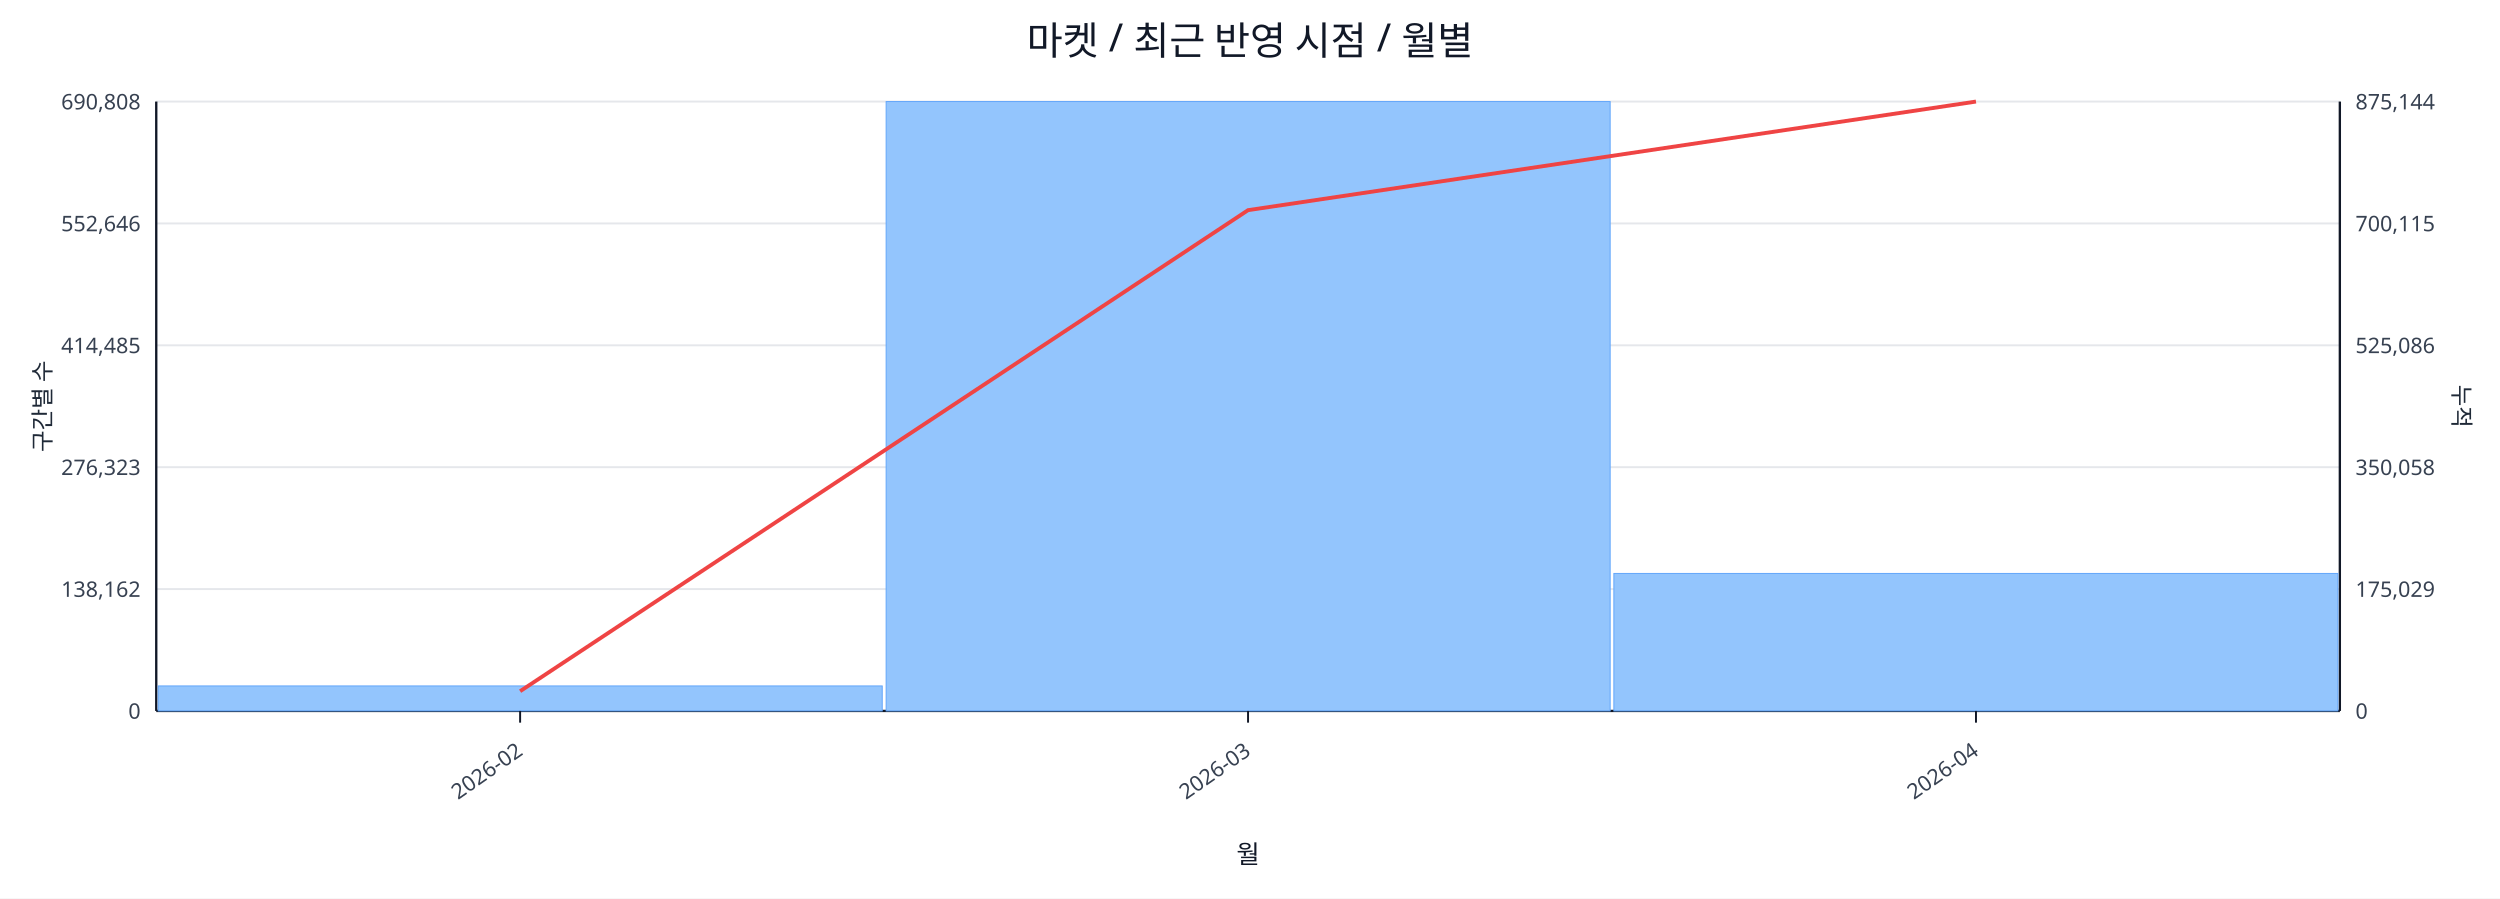
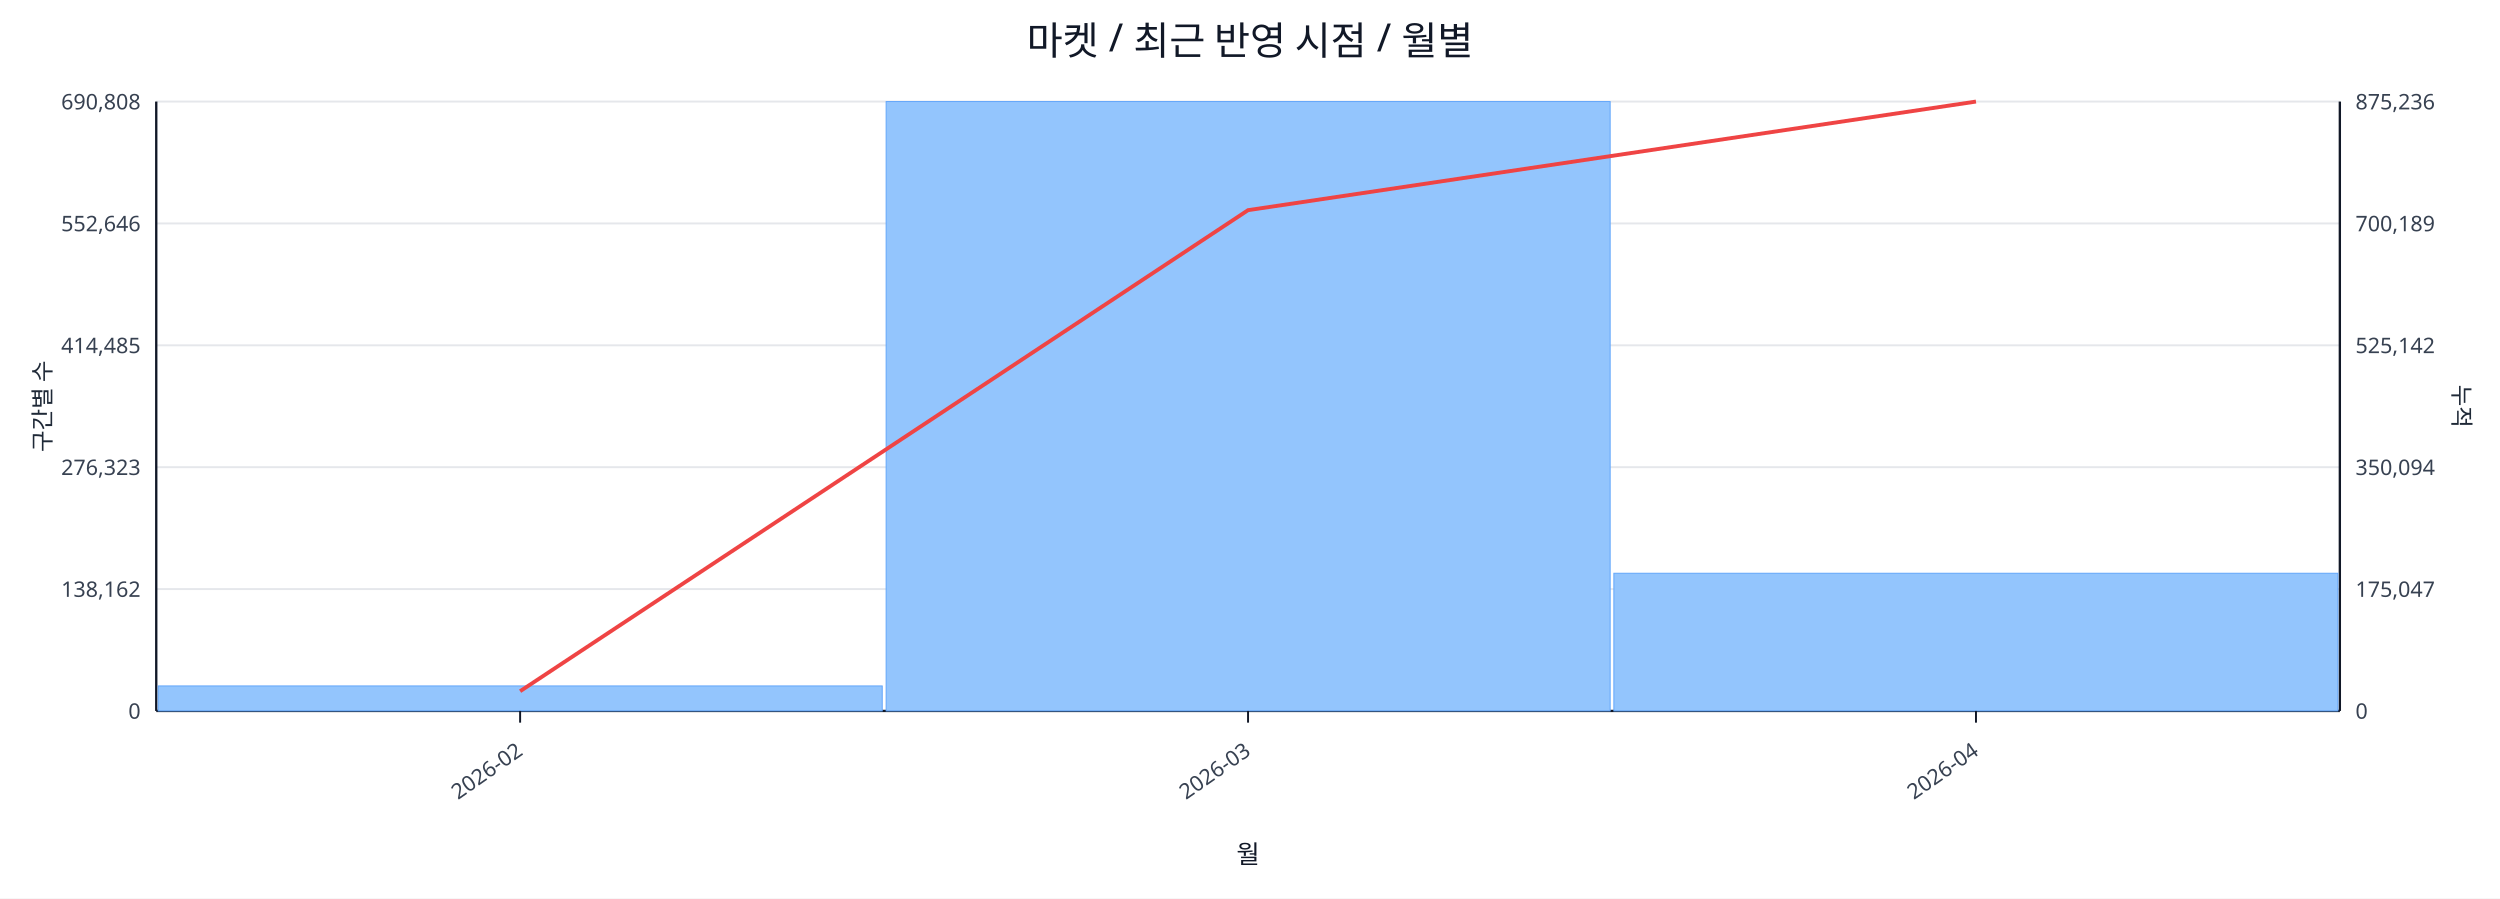
<svg xmlns="http://www.w3.org/2000/svg" width="1280" height="460" viewBox="0 0 1280 460">
  <rect x="0" y="0" width="100%" height="100%" fill="#ffffff" />
  <text x="640.0" y="28" font-size="20" text-anchor="middle" font-family="sans-serif" fill="#111827">마켓 / 최근 반영 시점 / 월별</text>
  <line x1="80.0" y1="52.0" x2="1198.0" y2="52.0" stroke="#e5e7eb" stroke-width="1" />
  <text x="72.0" y="56.0" font-size="11" text-anchor="end" font-family="sans-serif" fill="#374151">690,808</text>
-   <text x="1206.0" y="56.0" font-size="11" text-anchor="start" font-family="sans-serif" fill="#374151">875,144</text>
+   <text x="1206.0" y="56.0" font-size="11" text-anchor="start" font-family="sans-serif" fill="#374151">875,236</text>
  <line x1="80.0" y1="114.4" x2="1198.0" y2="114.4" stroke="#e5e7eb" stroke-width="1" />
  <text x="72.0" y="118.4" font-size="11" text-anchor="end" font-family="sans-serif" fill="#374151">552,646</text>
-   <text x="1206.0" y="118.4" font-size="11" text-anchor="start" font-family="sans-serif" fill="#374151">700,115</text>
+   <text x="1206.0" y="118.4" font-size="11" text-anchor="start" font-family="sans-serif" fill="#374151">700,189</text>
  <line x1="80.0" y1="176.8" x2="1198.0" y2="176.8" stroke="#e5e7eb" stroke-width="1" />
  <text x="72.0" y="180.8" font-size="11" text-anchor="end" font-family="sans-serif" fill="#374151">414,485</text>
-   <text x="1206.0" y="180.8" font-size="11" text-anchor="start" font-family="sans-serif" fill="#374151">525,086</text>
+   <text x="1206.0" y="180.8" font-size="11" text-anchor="start" font-family="sans-serif" fill="#374151">525,142</text>
  <line x1="80.0" y1="239.2" x2="1198.0" y2="239.2" stroke="#e5e7eb" stroke-width="1" />
  <text x="72.0" y="243.2" font-size="11" text-anchor="end" font-family="sans-serif" fill="#374151">276,323</text>
-   <text x="1206.0" y="243.2" font-size="11" text-anchor="start" font-family="sans-serif" fill="#374151">350,058</text>
+   <text x="1206.0" y="243.2" font-size="11" text-anchor="start" font-family="sans-serif" fill="#374151">350,094</text>
  <line x1="80.0" y1="301.6" x2="1198.0" y2="301.6" stroke="#e5e7eb" stroke-width="1" />
  <text x="72.0" y="305.6" font-size="11" text-anchor="end" font-family="sans-serif" fill="#374151">138,162</text>
-   <text x="1206.0" y="305.6" font-size="11" text-anchor="start" font-family="sans-serif" fill="#374151">175,029</text>
+   <text x="1206.0" y="305.6" font-size="11" text-anchor="start" font-family="sans-serif" fill="#374151">175,047</text>
  <line x1="80.0" y1="364.0" x2="1198.0" y2="364.0" stroke="#e5e7eb" stroke-width="1" />
  <text x="72.0" y="368.0" font-size="11" text-anchor="end" font-family="sans-serif" fill="#374151">0</text>
  <text x="1206.0" y="368.0" font-size="11" text-anchor="start" font-family="sans-serif" fill="#374151">0</text>
  <line x1="80.0" y1="364.0" x2="1198.0" y2="364.0" stroke="#111827" stroke-width="1.2" />
  <line x1="80.0" y1="52.0" x2="80.0" y2="364.0" stroke="#111827" stroke-width="1.2" />
  <line x1="1198.0" y1="52.0" x2="1198.0" y2="364.0" stroke="#111827" stroke-width="1.2" />
  <rect x="81.0" y="351.2" width="370.7" height="12.8" fill="#93c5fd" stroke="#60a5fa" stroke-width="0.5" />
  <rect x="453.7" y="52.0" width="370.7" height="312.0" fill="#93c5fd" stroke="#60a5fa" stroke-width="0.5" />
-   <rect x="826.3" y="293.6" width="370.7" height="70.4" fill="#93c5fd" stroke="#60a5fa" stroke-width="0.5" />
+   <rect x="826.3" y="293.5" width="370.7" height="70.5" fill="#93c5fd" stroke="#60a5fa" stroke-width="0.5" />
  <polyline fill="none" stroke="#ef4444" stroke-width="2" points="266.3,353.9 639.0,107.6 1011.7,52.0" />
  <line x1="266.3" y1="364.0" x2="266.3" y2="370.0" stroke="#111827" stroke-width="1" />
  <text x="268.3" y="386.0" font-size="11" text-anchor="end" transform="rotate(-35 268.3 386.0)" font-family="sans-serif" fill="#374151">2026-02</text>
  <line x1="639.0" y1="364.0" x2="639.0" y2="370.0" stroke="#111827" stroke-width="1" />
  <text x="641.0" y="386.0" font-size="11" text-anchor="end" transform="rotate(-35 641.0 386.0)" font-family="sans-serif" fill="#374151">2026-03</text>
  <line x1="1011.7" y1="364.0" x2="1011.7" y2="370.0" stroke="#111827" stroke-width="1" />
  <text x="1013.7" y="386.0" font-size="11" text-anchor="end" transform="rotate(-35 1013.7 386.0)" font-family="sans-serif" fill="#374151">2026-04</text>
  <text x="26" y="208.0" font-size="12" transform="rotate(-90 26 208.0)" text-anchor="middle" font-family="sans-serif" fill="#1f2937">구간별 수</text>
  <text x="1256.0" y="208.0" font-size="12" transform="rotate(90 1256.0 208.0)" text-anchor="middle" font-family="sans-serif" fill="#1f2937">누적</text>
  <text x="639.0" y="442.0" font-size="13" text-anchor="middle" font-family="sans-serif" fill="#111827">월</text>
</svg>
